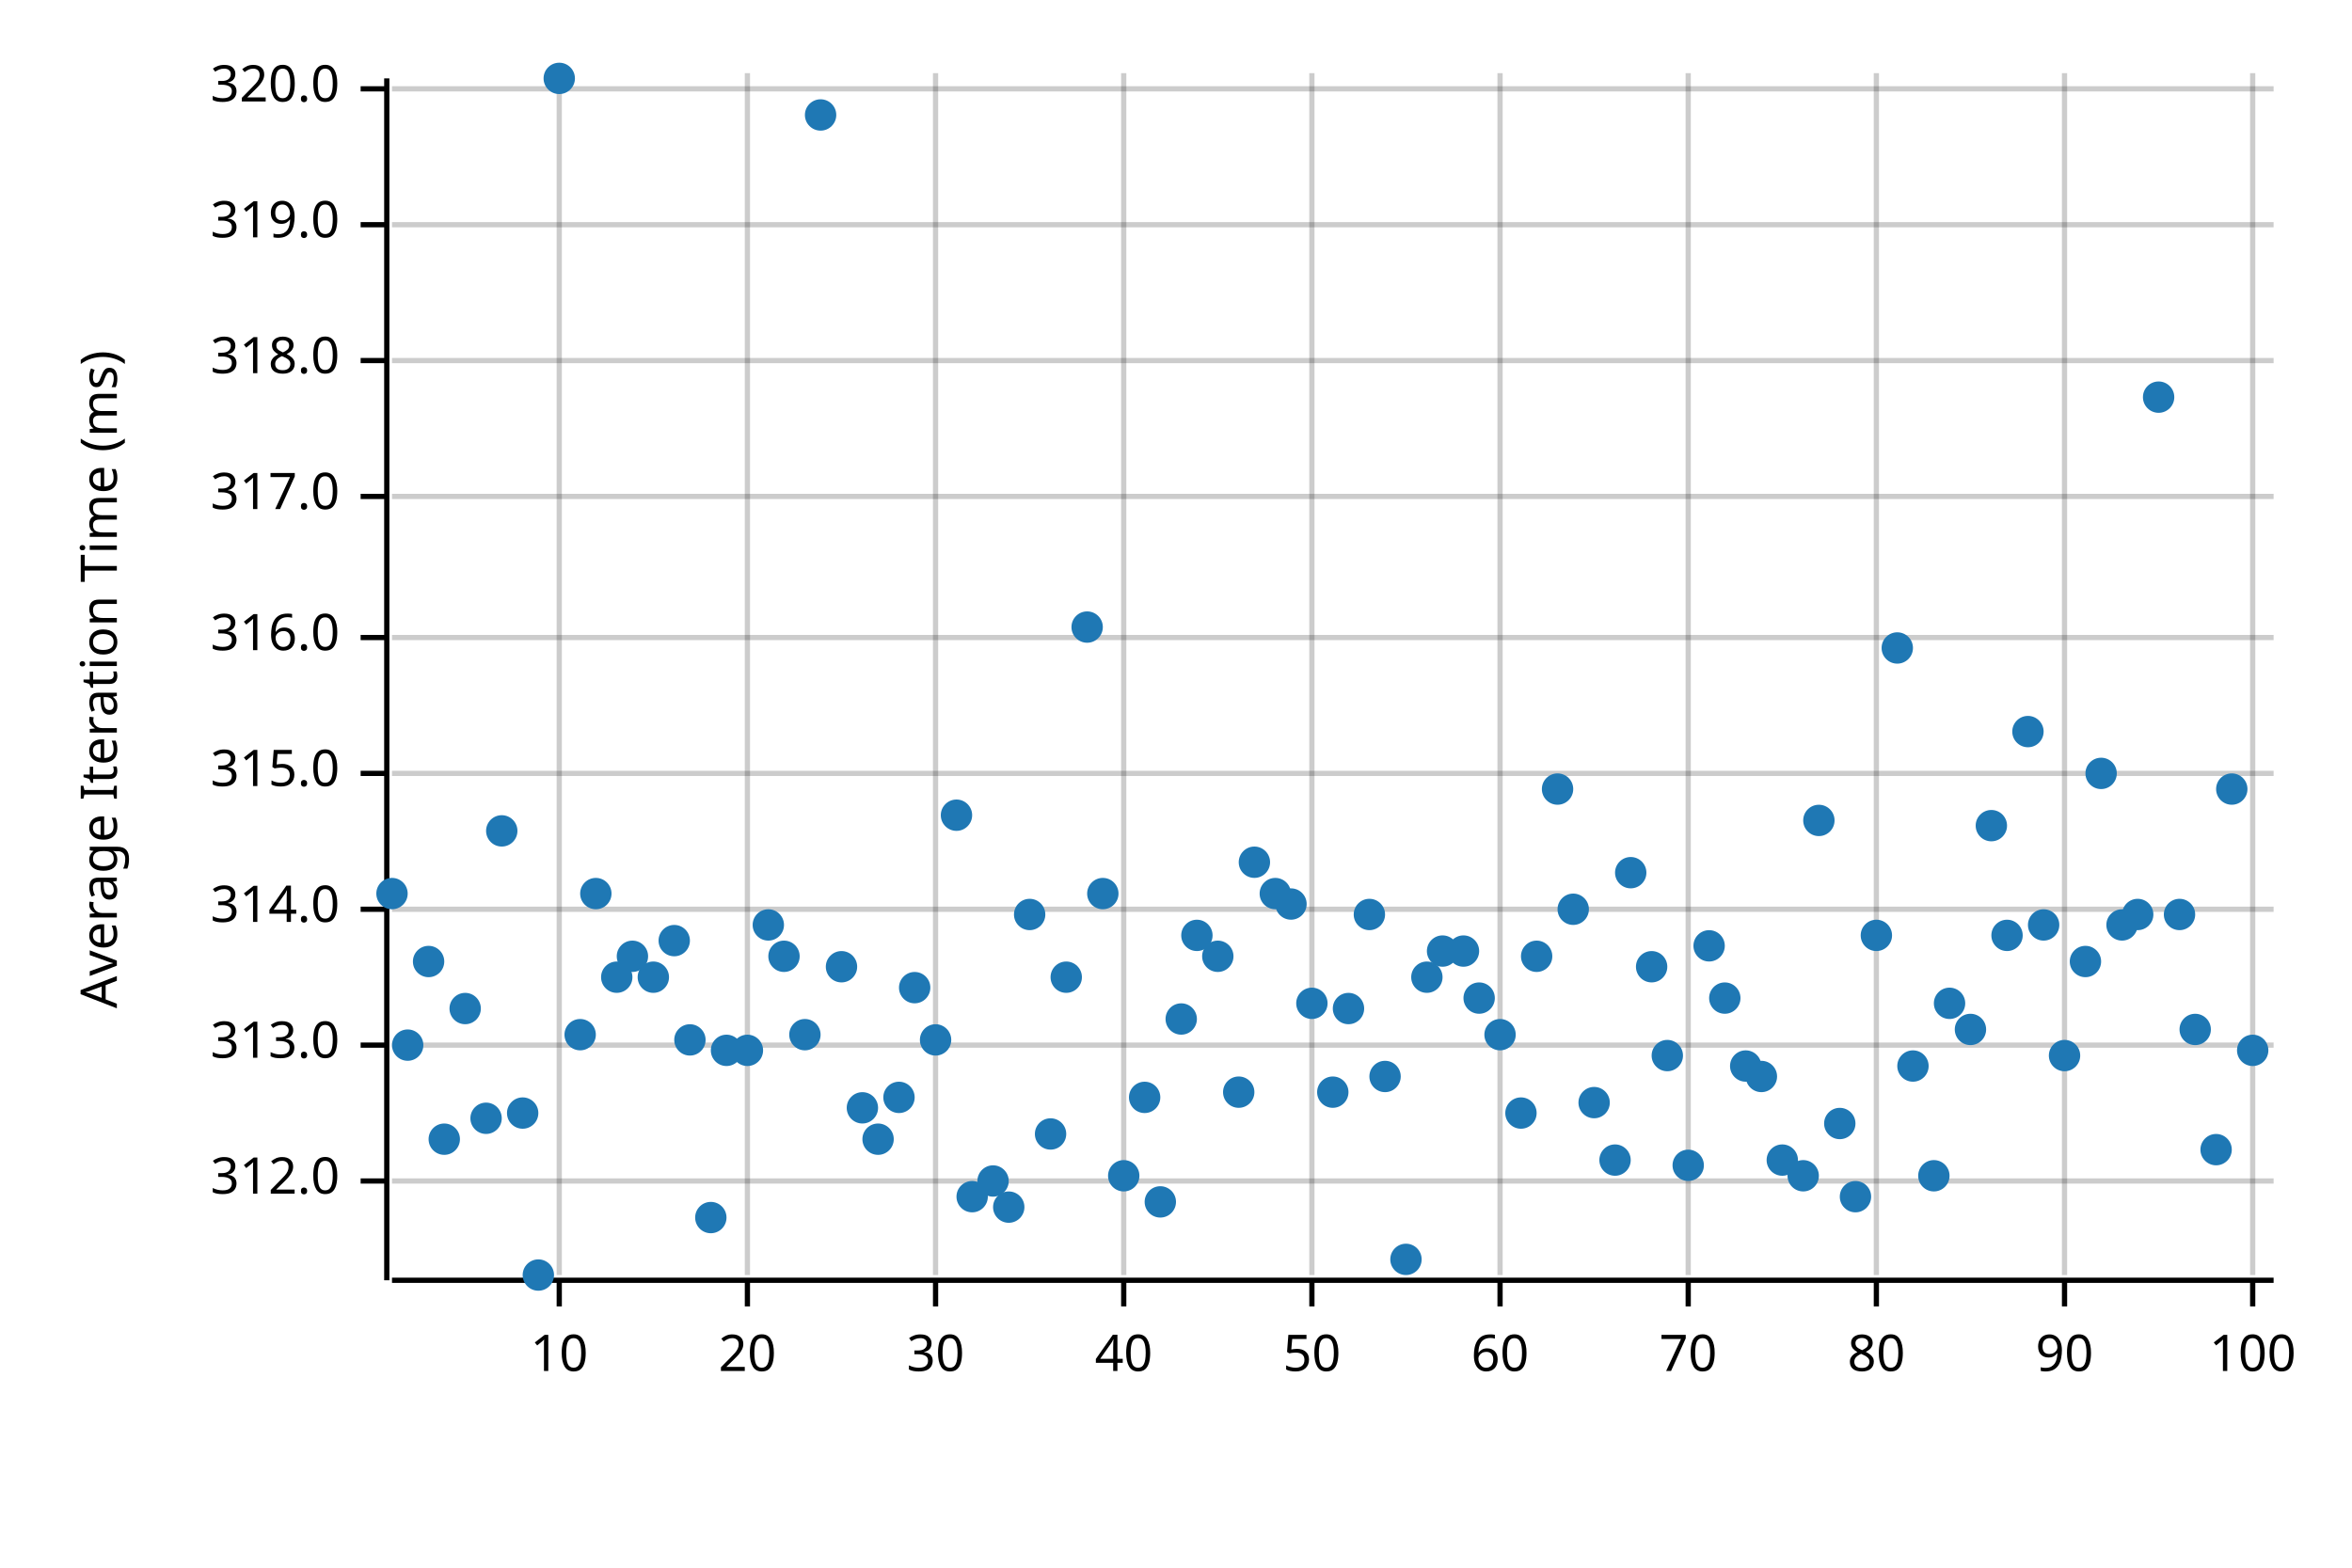
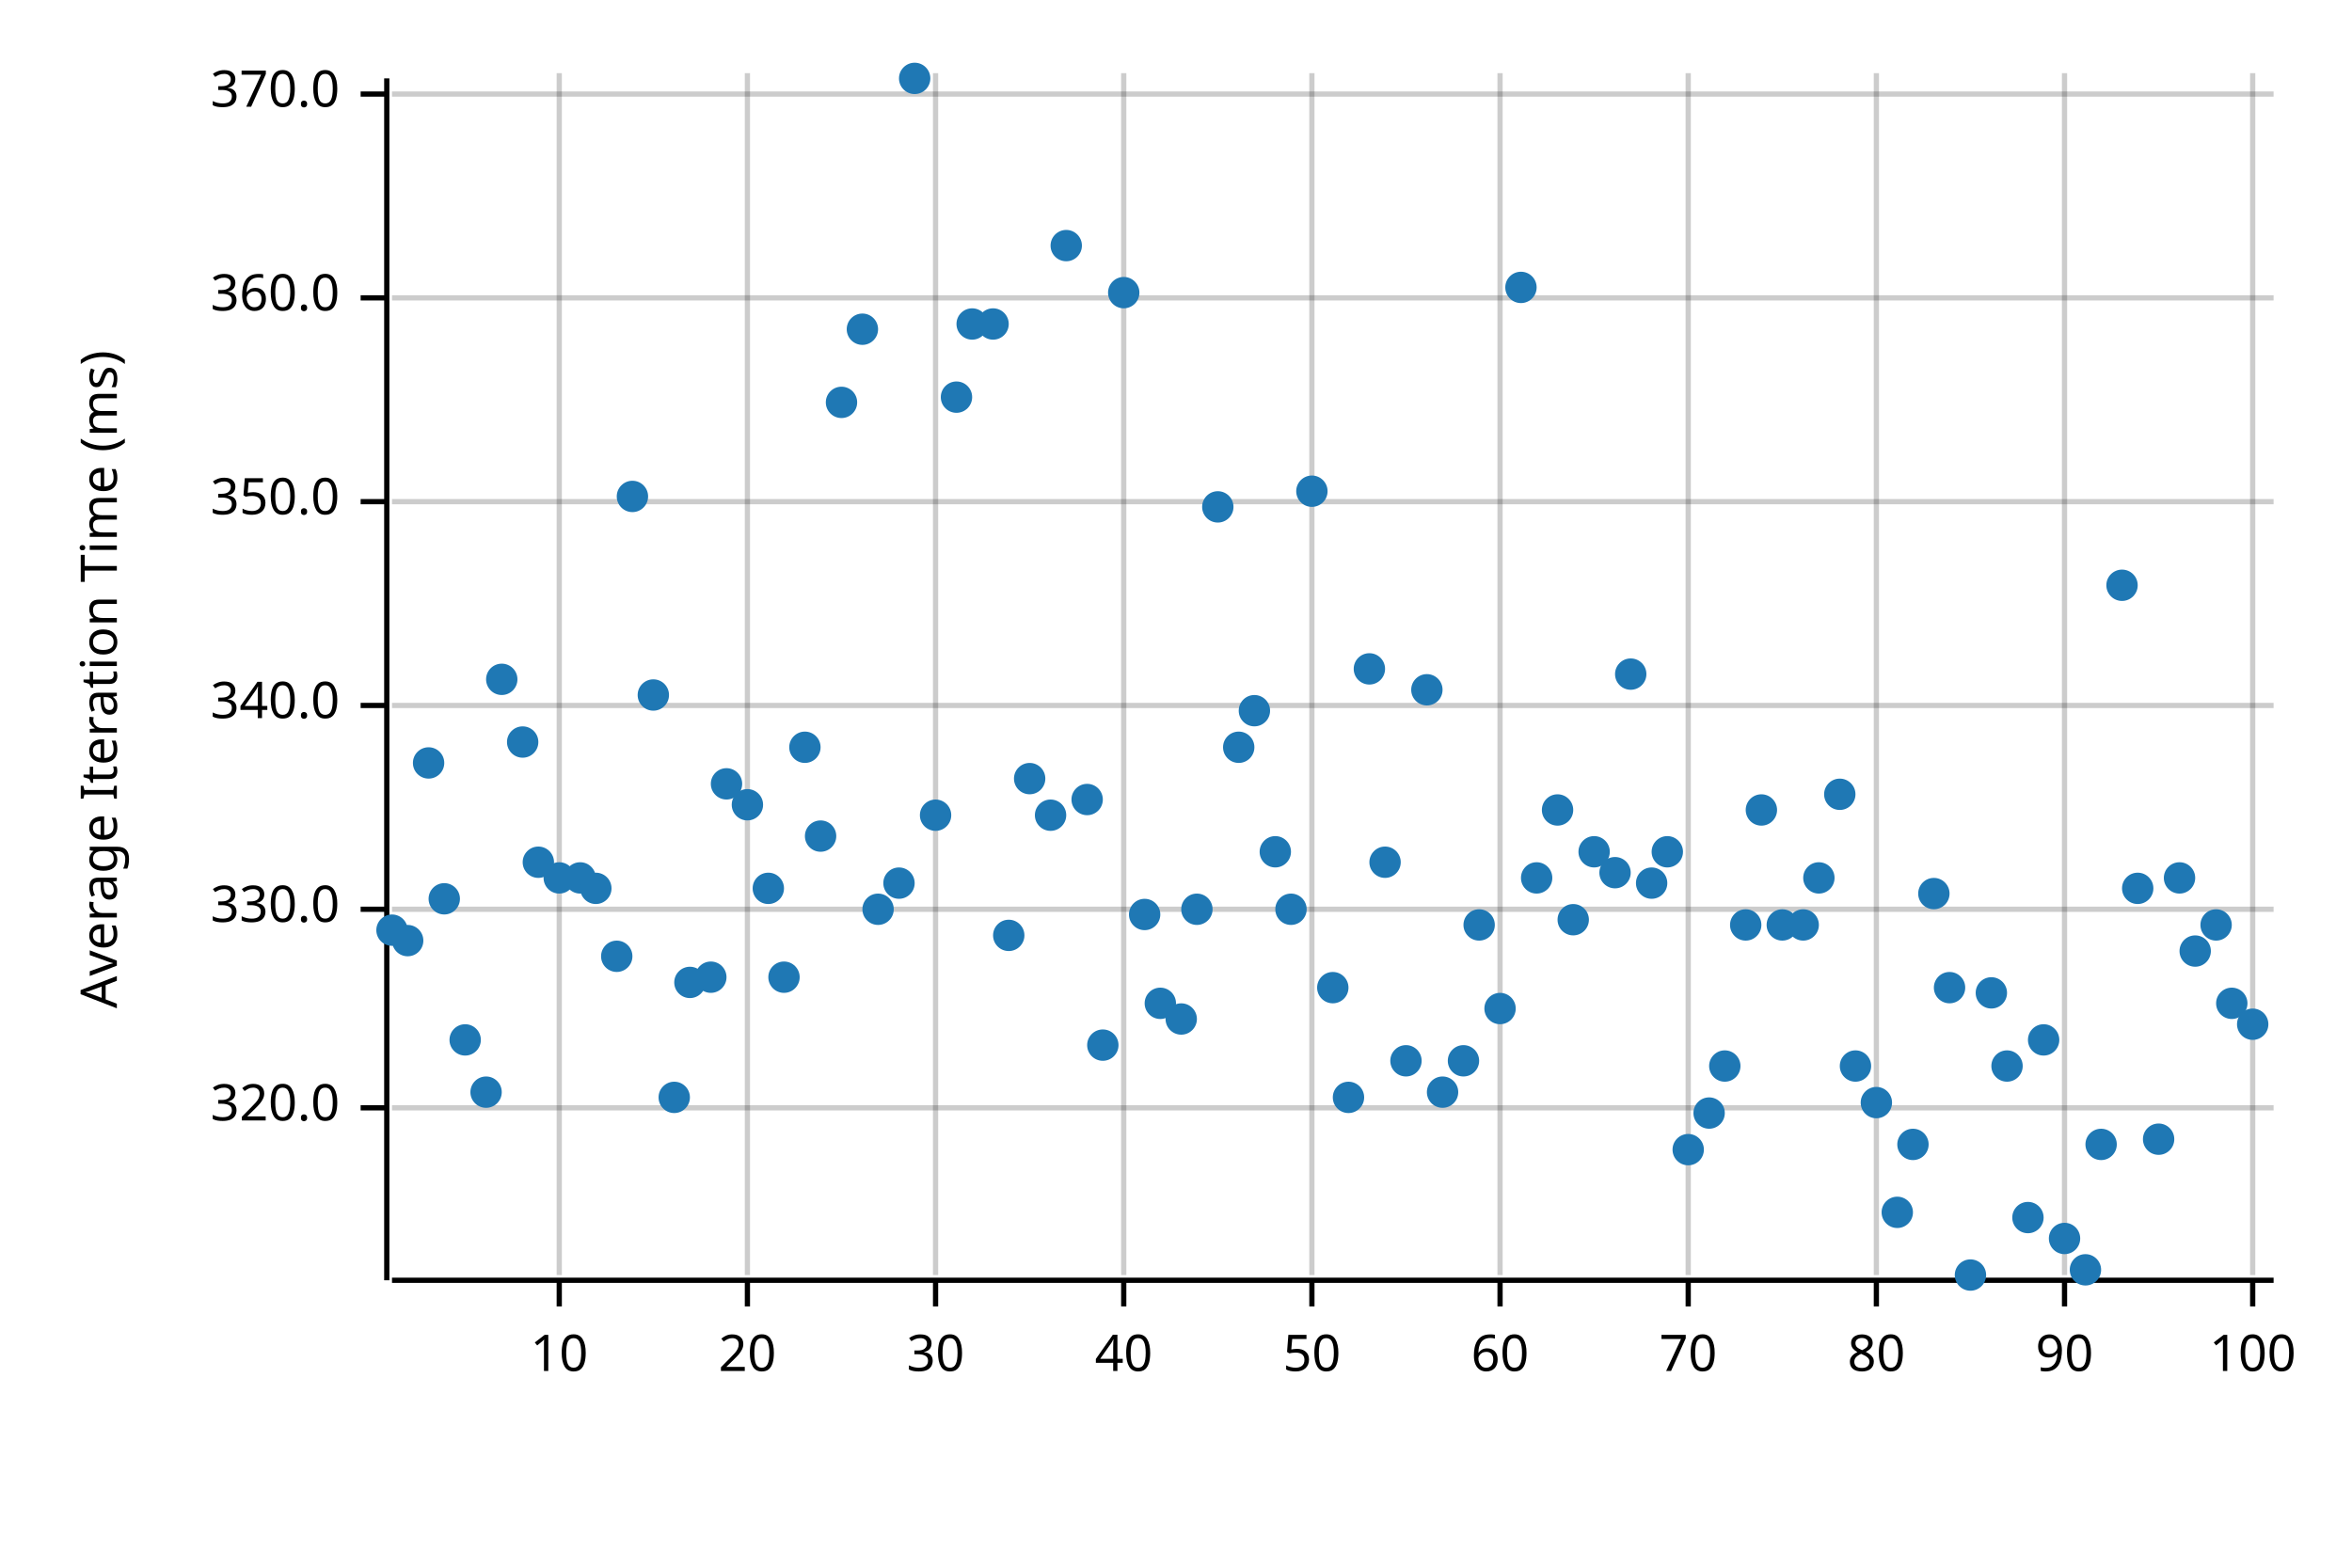
<svg xmlns="http://www.w3.org/2000/svg" width="450" height="300" viewBox="0 0 450 300">
  <text x="15" y="130" dy="0.76em" text-anchor="middle" font-family="sans-serif" font-size="9.677" opacity="1" fill="#000000" transform="rotate(270, 15, 130)">
Average Iteration Time (ms)
</text>
  <line opacity="0.2" stroke="#000000" stroke-width="1" x1="107" y1="244" x2="107" y2="14" />
  <line opacity="0.2" stroke="#000000" stroke-width="1" x1="143" y1="244" x2="143" y2="14" />
  <line opacity="0.2" stroke="#000000" stroke-width="1" x1="179" y1="244" x2="179" y2="14" />
  <line opacity="0.2" stroke="#000000" stroke-width="1" x1="215" y1="244" x2="215" y2="14" />
  <line opacity="0.2" stroke="#000000" stroke-width="1" x1="251" y1="244" x2="251" y2="14" />
  <line opacity="0.2" stroke="#000000" stroke-width="1" x1="287" y1="244" x2="287" y2="14" />
  <line opacity="0.2" stroke="#000000" stroke-width="1" x1="323" y1="244" x2="323" y2="14" />
  <line opacity="0.2" stroke="#000000" stroke-width="1" x1="359" y1="244" x2="359" y2="14" />
  <line opacity="0.2" stroke="#000000" stroke-width="1" x1="395" y1="244" x2="395" y2="14" />
  <line opacity="0.2" stroke="#000000" stroke-width="1" x1="431" y1="244" x2="431" y2="14" />
-   <line opacity="0.2" stroke="#000000" stroke-width="1" x1="75" y1="226" x2="435" y2="226" />
-   <line opacity="0.2" stroke="#000000" stroke-width="1" x1="75" y1="200" x2="435" y2="200" />
+   <line opacity="0.2" stroke="#000000" stroke-width="1" x1="75" y1="212" x2="435" y2="212" />
  <line opacity="0.2" stroke="#000000" stroke-width="1" x1="75" y1="174" x2="435" y2="174" />
-   <line opacity="0.2" stroke="#000000" stroke-width="1" x1="75" y1="148" x2="435" y2="148" />
-   <line opacity="0.2" stroke="#000000" stroke-width="1" x1="75" y1="122" x2="435" y2="122" />
-   <line opacity="0.2" stroke="#000000" stroke-width="1" x1="75" y1="95" x2="435" y2="95" />
-   <line opacity="0.2" stroke="#000000" stroke-width="1" x1="75" y1="69" x2="435" y2="69" />
-   <line opacity="0.2" stroke="#000000" stroke-width="1" x1="75" y1="43" x2="435" y2="43" />
-   <line opacity="0.2" stroke="#000000" stroke-width="1" x1="75" y1="17" x2="435" y2="17" />
+   <line opacity="0.2" stroke="#000000" stroke-width="1" x1="75" y1="135" x2="435" y2="135" />
+   <line opacity="0.2" stroke="#000000" stroke-width="1" x1="75" y1="96" x2="435" y2="96" />
+   <line opacity="0.2" stroke="#000000" stroke-width="1" x1="75" y1="57" x2="435" y2="57" />
+   <line opacity="0.2" stroke="#000000" stroke-width="1" x1="75" y1="18" x2="435" y2="18" />
  <polyline fill="none" opacity="1" stroke="#000000" stroke-width="1" points="74,15 74,245 " />
-   <text x="65" y="226" dy="0.5ex" text-anchor="end" font-family="sans-serif" font-size="9.677" opacity="1" fill="#000000">
- 312.0
+   <text x="65" y="212" dy="0.5ex" text-anchor="end" font-family="sans-serif" font-size="9.677" opacity="1" fill="#000000">
+ 320.0
</text>
-   <polyline fill="none" opacity="1" stroke="#000000" stroke-width="1" points="69,226 74,226 " />
-   <text x="65" y="200" dy="0.5ex" text-anchor="end" font-family="sans-serif" font-size="9.677" opacity="1" fill="#000000">
- 313.0
- </text>
-   <polyline fill="none" opacity="1" stroke="#000000" stroke-width="1" points="69,200 74,200 " />
+   <polyline fill="none" opacity="1" stroke="#000000" stroke-width="1" points="69,212 74,212 " />
  <text x="65" y="174" dy="0.5ex" text-anchor="end" font-family="sans-serif" font-size="9.677" opacity="1" fill="#000000">
- 314.0
+ 330.0
</text>
  <polyline fill="none" opacity="1" stroke="#000000" stroke-width="1" points="69,174 74,174 " />
-   <text x="65" y="148" dy="0.5ex" text-anchor="end" font-family="sans-serif" font-size="9.677" opacity="1" fill="#000000">
- 315.0
+   <text x="65" y="135" dy="0.5ex" text-anchor="end" font-family="sans-serif" font-size="9.677" opacity="1" fill="#000000">
+ 340.0
</text>
-   <polyline fill="none" opacity="1" stroke="#000000" stroke-width="1" points="69,148 74,148 " />
-   <text x="65" y="122" dy="0.5ex" text-anchor="end" font-family="sans-serif" font-size="9.677" opacity="1" fill="#000000">
- 316.0
+   <polyline fill="none" opacity="1" stroke="#000000" stroke-width="1" points="69,135 74,135 " />
+   <text x="65" y="96" dy="0.5ex" text-anchor="end" font-family="sans-serif" font-size="9.677" opacity="1" fill="#000000">
+ 350.0
</text>
-   <polyline fill="none" opacity="1" stroke="#000000" stroke-width="1" points="69,122 74,122 " />
-   <text x="65" y="95" dy="0.5ex" text-anchor="end" font-family="sans-serif" font-size="9.677" opacity="1" fill="#000000">
- 317.0
+   <polyline fill="none" opacity="1" stroke="#000000" stroke-width="1" points="69,96 74,96 " />
+   <text x="65" y="57" dy="0.5ex" text-anchor="end" font-family="sans-serif" font-size="9.677" opacity="1" fill="#000000">
+ 360.0
</text>
-   <polyline fill="none" opacity="1" stroke="#000000" stroke-width="1" points="69,95 74,95 " />
-   <text x="65" y="69" dy="0.5ex" text-anchor="end" font-family="sans-serif" font-size="9.677" opacity="1" fill="#000000">
- 318.0
+   <polyline fill="none" opacity="1" stroke="#000000" stroke-width="1" points="69,57 74,57 " />
+   <text x="65" y="18" dy="0.5ex" text-anchor="end" font-family="sans-serif" font-size="9.677" opacity="1" fill="#000000">
+ 370.0
</text>
-   <polyline fill="none" opacity="1" stroke="#000000" stroke-width="1" points="69,69 74,69 " />
-   <text x="65" y="43" dy="0.5ex" text-anchor="end" font-family="sans-serif" font-size="9.677" opacity="1" fill="#000000">
- 319.0
- </text>
-   <polyline fill="none" opacity="1" stroke="#000000" stroke-width="1" points="69,43 74,43 " />
-   <text x="65" y="17" dy="0.5ex" text-anchor="end" font-family="sans-serif" font-size="9.677" opacity="1" fill="#000000">
- 320.0
- </text>
-   <polyline fill="none" opacity="1" stroke="#000000" stroke-width="1" points="69,17 74,17 " />
+   <polyline fill="none" opacity="1" stroke="#000000" stroke-width="1" points="69,18 74,18 " />
  <polyline fill="none" opacity="1" stroke="#000000" stroke-width="1" points="75,245 435,245 " />
  <text x="107" y="255" dy="0.76em" text-anchor="middle" font-family="sans-serif" font-size="9.677" opacity="1" fill="#000000">
10
</text>
  <polyline fill="none" opacity="1" stroke="#000000" stroke-width="1" points="107,245 107,250 " />
  <text x="143" y="255" dy="0.76em" text-anchor="middle" font-family="sans-serif" font-size="9.677" opacity="1" fill="#000000">
20
</text>
  <polyline fill="none" opacity="1" stroke="#000000" stroke-width="1" points="143,245 143,250 " />
  <text x="179" y="255" dy="0.76em" text-anchor="middle" font-family="sans-serif" font-size="9.677" opacity="1" fill="#000000">
30
</text>
  <polyline fill="none" opacity="1" stroke="#000000" stroke-width="1" points="179,245 179,250 " />
  <text x="215" y="255" dy="0.76em" text-anchor="middle" font-family="sans-serif" font-size="9.677" opacity="1" fill="#000000">
40
</text>
  <polyline fill="none" opacity="1" stroke="#000000" stroke-width="1" points="215,245 215,250 " />
  <text x="251" y="255" dy="0.76em" text-anchor="middle" font-family="sans-serif" font-size="9.677" opacity="1" fill="#000000">
50
</text>
  <polyline fill="none" opacity="1" stroke="#000000" stroke-width="1" points="251,245 251,250 " />
  <text x="287" y="255" dy="0.76em" text-anchor="middle" font-family="sans-serif" font-size="9.677" opacity="1" fill="#000000">
60
</text>
  <polyline fill="none" opacity="1" stroke="#000000" stroke-width="1" points="287,245 287,250 " />
  <text x="323" y="255" dy="0.76em" text-anchor="middle" font-family="sans-serif" font-size="9.677" opacity="1" fill="#000000">
70
</text>
  <polyline fill="none" opacity="1" stroke="#000000" stroke-width="1" points="323,245 323,250 " />
  <text x="359" y="255" dy="0.76em" text-anchor="middle" font-family="sans-serif" font-size="9.677" opacity="1" fill="#000000">
80
</text>
  <polyline fill="none" opacity="1" stroke="#000000" stroke-width="1" points="359,245 359,250 " />
  <text x="395" y="255" dy="0.76em" text-anchor="middle" font-family="sans-serif" font-size="9.677" opacity="1" fill="#000000">
90
</text>
  <polyline fill="none" opacity="1" stroke="#000000" stroke-width="1" points="395,245 395,250 " />
  <text x="431" y="255" dy="0.76em" text-anchor="middle" font-family="sans-serif" font-size="9.677" opacity="1" fill="#000000">
100
</text>
  <polyline fill="none" opacity="1" stroke="#000000" stroke-width="1" points="431,245 431,250 " />
-   <circle cx="75" cy="171" r="3" opacity="1" fill="#1F78B4" stroke="none" stroke-width="1" />
-   <circle cx="78" cy="200" r="3" opacity="1" fill="#1F78B4" stroke="none" stroke-width="1" />
-   <circle cx="82" cy="184" r="3" opacity="1" fill="#1F78B4" stroke="none" stroke-width="1" />
-   <circle cx="85" cy="218" r="3" opacity="1" fill="#1F78B4" stroke="none" stroke-width="1" />
-   <circle cx="89" cy="193" r="3" opacity="1" fill="#1F78B4" stroke="none" stroke-width="1" />
-   <circle cx="93" cy="214" r="3" opacity="1" fill="#1F78B4" stroke="none" stroke-width="1" />
-   <circle cx="96" cy="159" r="3" opacity="1" fill="#1F78B4" stroke="none" stroke-width="1" />
-   <circle cx="100" cy="213" r="3" opacity="1" fill="#1F78B4" stroke="none" stroke-width="1" />
-   <circle cx="103" cy="244" r="3" opacity="1" fill="#1F78B4" stroke="none" stroke-width="1" />
-   <circle cx="107" cy="15" r="3" opacity="1" fill="#1F78B4" stroke="none" stroke-width="1" />
-   <circle cx="111" cy="198" r="3" opacity="1" fill="#1F78B4" stroke="none" stroke-width="1" />
-   <circle cx="114" cy="171" r="3" opacity="1" fill="#1F78B4" stroke="none" stroke-width="1" />
-   <circle cx="118" cy="187" r="3" opacity="1" fill="#1F78B4" stroke="none" stroke-width="1" />
-   <circle cx="121" cy="183" r="3" opacity="1" fill="#1F78B4" stroke="none" stroke-width="1" />
-   <circle cx="125" cy="187" r="3" opacity="1" fill="#1F78B4" stroke="none" stroke-width="1" />
-   <circle cx="129" cy="180" r="3" opacity="1" fill="#1F78B4" stroke="none" stroke-width="1" />
-   <circle cx="132" cy="199" r="3" opacity="1" fill="#1F78B4" stroke="none" stroke-width="1" />
-   <circle cx="136" cy="233" r="3" opacity="1" fill="#1F78B4" stroke="none" stroke-width="1" />
-   <circle cx="139" cy="201" r="3" opacity="1" fill="#1F78B4" stroke="none" stroke-width="1" />
-   <circle cx="143" cy="201" r="3" opacity="1" fill="#1F78B4" stroke="none" stroke-width="1" />
-   <circle cx="147" cy="177" r="3" opacity="1" fill="#1F78B4" stroke="none" stroke-width="1" />
-   <circle cx="150" cy="183" r="3" opacity="1" fill="#1F78B4" stroke="none" stroke-width="1" />
-   <circle cx="154" cy="198" r="3" opacity="1" fill="#1F78B4" stroke="none" stroke-width="1" />
-   <circle cx="157" cy="22" r="3" opacity="1" fill="#1F78B4" stroke="none" stroke-width="1" />
-   <circle cx="161" cy="185" r="3" opacity="1" fill="#1F78B4" stroke="none" stroke-width="1" />
-   <circle cx="165" cy="212" r="3" opacity="1" fill="#1F78B4" stroke="none" stroke-width="1" />
-   <circle cx="168" cy="218" r="3" opacity="1" fill="#1F78B4" stroke="none" stroke-width="1" />
-   <circle cx="172" cy="210" r="3" opacity="1" fill="#1F78B4" stroke="none" stroke-width="1" />
-   <circle cx="175" cy="189" r="3" opacity="1" fill="#1F78B4" stroke="none" stroke-width="1" />
-   <circle cx="179" cy="199" r="3" opacity="1" fill="#1F78B4" stroke="none" stroke-width="1" />
-   <circle cx="183" cy="156" r="3" opacity="1" fill="#1F78B4" stroke="none" stroke-width="1" />
-   <circle cx="186" cy="229" r="3" opacity="1" fill="#1F78B4" stroke="none" stroke-width="1" />
-   <circle cx="190" cy="226" r="3" opacity="1" fill="#1F78B4" stroke="none" stroke-width="1" />
-   <circle cx="193" cy="231" r="3" opacity="1" fill="#1F78B4" stroke="none" stroke-width="1" />
-   <circle cx="197" cy="175" r="3" opacity="1" fill="#1F78B4" stroke="none" stroke-width="1" />
-   <circle cx="201" cy="217" r="3" opacity="1" fill="#1F78B4" stroke="none" stroke-width="1" />
-   <circle cx="204" cy="187" r="3" opacity="1" fill="#1F78B4" stroke="none" stroke-width="1" />
-   <circle cx="208" cy="120" r="3" opacity="1" fill="#1F78B4" stroke="none" stroke-width="1" />
-   <circle cx="211" cy="171" r="3" opacity="1" fill="#1F78B4" stroke="none" stroke-width="1" />
-   <circle cx="215" cy="225" r="3" opacity="1" fill="#1F78B4" stroke="none" stroke-width="1" />
-   <circle cx="219" cy="210" r="3" opacity="1" fill="#1F78B4" stroke="none" stroke-width="1" />
-   <circle cx="222" cy="230" r="3" opacity="1" fill="#1F78B4" stroke="none" stroke-width="1" />
+   <circle cx="75" cy="178" r="3" opacity="1" fill="#1F78B4" stroke="none" stroke-width="1" />
+   <circle cx="78" cy="180" r="3" opacity="1" fill="#1F78B4" stroke="none" stroke-width="1" />
+   <circle cx="82" cy="146" r="3" opacity="1" fill="#1F78B4" stroke="none" stroke-width="1" />
+   <circle cx="85" cy="172" r="3" opacity="1" fill="#1F78B4" stroke="none" stroke-width="1" />
+   <circle cx="89" cy="199" r="3" opacity="1" fill="#1F78B4" stroke="none" stroke-width="1" />
+   <circle cx="93" cy="209" r="3" opacity="1" fill="#1F78B4" stroke="none" stroke-width="1" />
+   <circle cx="96" cy="130" r="3" opacity="1" fill="#1F78B4" stroke="none" stroke-width="1" />
+   <circle cx="100" cy="142" r="3" opacity="1" fill="#1F78B4" stroke="none" stroke-width="1" />
+   <circle cx="103" cy="165" r="3" opacity="1" fill="#1F78B4" stroke="none" stroke-width="1" />
+   <circle cx="107" cy="168" r="3" opacity="1" fill="#1F78B4" stroke="none" stroke-width="1" />
+   <circle cx="111" cy="168" r="3" opacity="1" fill="#1F78B4" stroke="none" stroke-width="1" />
+   <circle cx="114" cy="170" r="3" opacity="1" fill="#1F78B4" stroke="none" stroke-width="1" />
+   <circle cx="118" cy="183" r="3" opacity="1" fill="#1F78B4" stroke="none" stroke-width="1" />
+   <circle cx="121" cy="95" r="3" opacity="1" fill="#1F78B4" stroke="none" stroke-width="1" />
+   <circle cx="125" cy="133" r="3" opacity="1" fill="#1F78B4" stroke="none" stroke-width="1" />
+   <circle cx="129" cy="210" r="3" opacity="1" fill="#1F78B4" stroke="none" stroke-width="1" />
+   <circle cx="132" cy="188" r="3" opacity="1" fill="#1F78B4" stroke="none" stroke-width="1" />
+   <circle cx="136" cy="187" r="3" opacity="1" fill="#1F78B4" stroke="none" stroke-width="1" />
+   <circle cx="139" cy="150" r="3" opacity="1" fill="#1F78B4" stroke="none" stroke-width="1" />
+   <circle cx="143" cy="154" r="3" opacity="1" fill="#1F78B4" stroke="none" stroke-width="1" />
+   <circle cx="147" cy="170" r="3" opacity="1" fill="#1F78B4" stroke="none" stroke-width="1" />
+   <circle cx="150" cy="187" r="3" opacity="1" fill="#1F78B4" stroke="none" stroke-width="1" />
+   <circle cx="154" cy="143" r="3" opacity="1" fill="#1F78B4" stroke="none" stroke-width="1" />
+   <circle cx="157" cy="160" r="3" opacity="1" fill="#1F78B4" stroke="none" stroke-width="1" />
+   <circle cx="161" cy="77" r="3" opacity="1" fill="#1F78B4" stroke="none" stroke-width="1" />
+   <circle cx="165" cy="63" r="3" opacity="1" fill="#1F78B4" stroke="none" stroke-width="1" />
+   <circle cx="168" cy="174" r="3" opacity="1" fill="#1F78B4" stroke="none" stroke-width="1" />
+   <circle cx="172" cy="169" r="3" opacity="1" fill="#1F78B4" stroke="none" stroke-width="1" />
+   <circle cx="175" cy="15" r="3" opacity="1" fill="#1F78B4" stroke="none" stroke-width="1" />
+   <circle cx="179" cy="156" r="3" opacity="1" fill="#1F78B4" stroke="none" stroke-width="1" />
+   <circle cx="183" cy="76" r="3" opacity="1" fill="#1F78B4" stroke="none" stroke-width="1" />
+   <circle cx="186" cy="62" r="3" opacity="1" fill="#1F78B4" stroke="none" stroke-width="1" />
+   <circle cx="190" cy="62" r="3" opacity="1" fill="#1F78B4" stroke="none" stroke-width="1" />
+   <circle cx="193" cy="179" r="3" opacity="1" fill="#1F78B4" stroke="none" stroke-width="1" />
+   <circle cx="197" cy="149" r="3" opacity="1" fill="#1F78B4" stroke="none" stroke-width="1" />
+   <circle cx="201" cy="156" r="3" opacity="1" fill="#1F78B4" stroke="none" stroke-width="1" />
+   <circle cx="204" cy="47" r="3" opacity="1" fill="#1F78B4" stroke="none" stroke-width="1" />
+   <circle cx="208" cy="153" r="3" opacity="1" fill="#1F78B4" stroke="none" stroke-width="1" />
+   <circle cx="211" cy="200" r="3" opacity="1" fill="#1F78B4" stroke="none" stroke-width="1" />
+   <circle cx="215" cy="56" r="3" opacity="1" fill="#1F78B4" stroke="none" stroke-width="1" />
+   <circle cx="219" cy="175" r="3" opacity="1" fill="#1F78B4" stroke="none" stroke-width="1" />
+   <circle cx="222" cy="192" r="3" opacity="1" fill="#1F78B4" stroke="none" stroke-width="1" />
  <circle cx="226" cy="195" r="3" opacity="1" fill="#1F78B4" stroke="none" stroke-width="1" />
-   <circle cx="229" cy="179" r="3" opacity="1" fill="#1F78B4" stroke="none" stroke-width="1" />
-   <circle cx="233" cy="183" r="3" opacity="1" fill="#1F78B4" stroke="none" stroke-width="1" />
-   <circle cx="237" cy="209" r="3" opacity="1" fill="#1F78B4" stroke="none" stroke-width="1" />
-   <circle cx="240" cy="165" r="3" opacity="1" fill="#1F78B4" stroke="none" stroke-width="1" />
-   <circle cx="244" cy="171" r="3" opacity="1" fill="#1F78B4" stroke="none" stroke-width="1" />
-   <circle cx="247" cy="173" r="3" opacity="1" fill="#1F78B4" stroke="none" stroke-width="1" />
-   <circle cx="251" cy="192" r="3" opacity="1" fill="#1F78B4" stroke="none" stroke-width="1" />
-   <circle cx="255" cy="209" r="3" opacity="1" fill="#1F78B4" stroke="none" stroke-width="1" />
-   <circle cx="258" cy="193" r="3" opacity="1" fill="#1F78B4" stroke="none" stroke-width="1" />
-   <circle cx="262" cy="175" r="3" opacity="1" fill="#1F78B4" stroke="none" stroke-width="1" />
-   <circle cx="265" cy="206" r="3" opacity="1" fill="#1F78B4" stroke="none" stroke-width="1" />
-   <circle cx="269" cy="241" r="3" opacity="1" fill="#1F78B4" stroke="none" stroke-width="1" />
-   <circle cx="273" cy="187" r="3" opacity="1" fill="#1F78B4" stroke="none" stroke-width="1" />
-   <circle cx="276" cy="182" r="3" opacity="1" fill="#1F78B4" stroke="none" stroke-width="1" />
-   <circle cx="280" cy="182" r="3" opacity="1" fill="#1F78B4" stroke="none" stroke-width="1" />
-   <circle cx="283" cy="191" r="3" opacity="1" fill="#1F78B4" stroke="none" stroke-width="1" />
-   <circle cx="287" cy="198" r="3" opacity="1" fill="#1F78B4" stroke="none" stroke-width="1" />
-   <circle cx="291" cy="213" r="3" opacity="1" fill="#1F78B4" stroke="none" stroke-width="1" />
-   <circle cx="294" cy="183" r="3" opacity="1" fill="#1F78B4" stroke="none" stroke-width="1" />
-   <circle cx="298" cy="151" r="3" opacity="1" fill="#1F78B4" stroke="none" stroke-width="1" />
-   <circle cx="301" cy="174" r="3" opacity="1" fill="#1F78B4" stroke="none" stroke-width="1" />
-   <circle cx="305" cy="211" r="3" opacity="1" fill="#1F78B4" stroke="none" stroke-width="1" />
-   <circle cx="309" cy="222" r="3" opacity="1" fill="#1F78B4" stroke="none" stroke-width="1" />
-   <circle cx="312" cy="167" r="3" opacity="1" fill="#1F78B4" stroke="none" stroke-width="1" />
-   <circle cx="316" cy="185" r="3" opacity="1" fill="#1F78B4" stroke="none" stroke-width="1" />
-   <circle cx="319" cy="202" r="3" opacity="1" fill="#1F78B4" stroke="none" stroke-width="1" />
-   <circle cx="323" cy="223" r="3" opacity="1" fill="#1F78B4" stroke="none" stroke-width="1" />
-   <circle cx="327" cy="181" r="3" opacity="1" fill="#1F78B4" stroke="none" stroke-width="1" />
-   <circle cx="330" cy="191" r="3" opacity="1" fill="#1F78B4" stroke="none" stroke-width="1" />
-   <circle cx="334" cy="204" r="3" opacity="1" fill="#1F78B4" stroke="none" stroke-width="1" />
-   <circle cx="337" cy="206" r="3" opacity="1" fill="#1F78B4" stroke="none" stroke-width="1" />
-   <circle cx="341" cy="222" r="3" opacity="1" fill="#1F78B4" stroke="none" stroke-width="1" />
-   <circle cx="345" cy="225" r="3" opacity="1" fill="#1F78B4" stroke="none" stroke-width="1" />
-   <circle cx="348" cy="157" r="3" opacity="1" fill="#1F78B4" stroke="none" stroke-width="1" />
-   <circle cx="352" cy="215" r="3" opacity="1" fill="#1F78B4" stroke="none" stroke-width="1" />
-   <circle cx="355" cy="229" r="3" opacity="1" fill="#1F78B4" stroke="none" stroke-width="1" />
-   <circle cx="359" cy="179" r="3" opacity="1" fill="#1F78B4" stroke="none" stroke-width="1" />
-   <circle cx="363" cy="124" r="3" opacity="1" fill="#1F78B4" stroke="none" stroke-width="1" />
-   <circle cx="366" cy="204" r="3" opacity="1" fill="#1F78B4" stroke="none" stroke-width="1" />
-   <circle cx="370" cy="225" r="3" opacity="1" fill="#1F78B4" stroke="none" stroke-width="1" />
-   <circle cx="373" cy="192" r="3" opacity="1" fill="#1F78B4" stroke="none" stroke-width="1" />
-   <circle cx="377" cy="197" r="3" opacity="1" fill="#1F78B4" stroke="none" stroke-width="1" />
-   <circle cx="381" cy="158" r="3" opacity="1" fill="#1F78B4" stroke="none" stroke-width="1" />
-   <circle cx="384" cy="179" r="3" opacity="1" fill="#1F78B4" stroke="none" stroke-width="1" />
-   <circle cx="388" cy="140" r="3" opacity="1" fill="#1F78B4" stroke="none" stroke-width="1" />
-   <circle cx="391" cy="177" r="3" opacity="1" fill="#1F78B4" stroke="none" stroke-width="1" />
-   <circle cx="395" cy="202" r="3" opacity="1" fill="#1F78B4" stroke="none" stroke-width="1" />
-   <circle cx="399" cy="184" r="3" opacity="1" fill="#1F78B4" stroke="none" stroke-width="1" />
-   <circle cx="402" cy="148" r="3" opacity="1" fill="#1F78B4" stroke="none" stroke-width="1" />
-   <circle cx="406" cy="177" r="3" opacity="1" fill="#1F78B4" stroke="none" stroke-width="1" />
-   <circle cx="409" cy="175" r="3" opacity="1" fill="#1F78B4" stroke="none" stroke-width="1" />
-   <circle cx="413" cy="76" r="3" opacity="1" fill="#1F78B4" stroke="none" stroke-width="1" />
-   <circle cx="417" cy="175" r="3" opacity="1" fill="#1F78B4" stroke="none" stroke-width="1" />
-   <circle cx="420" cy="197" r="3" opacity="1" fill="#1F78B4" stroke="none" stroke-width="1" />
-   <circle cx="424" cy="220" r="3" opacity="1" fill="#1F78B4" stroke="none" stroke-width="1" />
-   <circle cx="427" cy="151" r="3" opacity="1" fill="#1F78B4" stroke="none" stroke-width="1" />
-   <circle cx="431" cy="201" r="3" opacity="1" fill="#1F78B4" stroke="none" stroke-width="1" />
+   <circle cx="229" cy="174" r="3" opacity="1" fill="#1F78B4" stroke="none" stroke-width="1" />
+   <circle cx="233" cy="97" r="3" opacity="1" fill="#1F78B4" stroke="none" stroke-width="1" />
+   <circle cx="237" cy="143" r="3" opacity="1" fill="#1F78B4" stroke="none" stroke-width="1" />
+   <circle cx="240" cy="136" r="3" opacity="1" fill="#1F78B4" stroke="none" stroke-width="1" />
+   <circle cx="244" cy="163" r="3" opacity="1" fill="#1F78B4" stroke="none" stroke-width="1" />
+   <circle cx="247" cy="174" r="3" opacity="1" fill="#1F78B4" stroke="none" stroke-width="1" />
+   <circle cx="251" cy="94" r="3" opacity="1" fill="#1F78B4" stroke="none" stroke-width="1" />
+   <circle cx="255" cy="189" r="3" opacity="1" fill="#1F78B4" stroke="none" stroke-width="1" />
+   <circle cx="258" cy="210" r="3" opacity="1" fill="#1F78B4" stroke="none" stroke-width="1" />
+   <circle cx="262" cy="128" r="3" opacity="1" fill="#1F78B4" stroke="none" stroke-width="1" />
+   <circle cx="265" cy="165" r="3" opacity="1" fill="#1F78B4" stroke="none" stroke-width="1" />
+   <circle cx="269" cy="203" r="3" opacity="1" fill="#1F78B4" stroke="none" stroke-width="1" />
+   <circle cx="273" cy="132" r="3" opacity="1" fill="#1F78B4" stroke="none" stroke-width="1" />
+   <circle cx="276" cy="209" r="3" opacity="1" fill="#1F78B4" stroke="none" stroke-width="1" />
+   <circle cx="280" cy="203" r="3" opacity="1" fill="#1F78B4" stroke="none" stroke-width="1" />
+   <circle cx="283" cy="177" r="3" opacity="1" fill="#1F78B4" stroke="none" stroke-width="1" />
+   <circle cx="287" cy="193" r="3" opacity="1" fill="#1F78B4" stroke="none" stroke-width="1" />
+   <circle cx="291" cy="55" r="3" opacity="1" fill="#1F78B4" stroke="none" stroke-width="1" />
+   <circle cx="294" cy="168" r="3" opacity="1" fill="#1F78B4" stroke="none" stroke-width="1" />
+   <circle cx="298" cy="155" r="3" opacity="1" fill="#1F78B4" stroke="none" stroke-width="1" />
+   <circle cx="301" cy="176" r="3" opacity="1" fill="#1F78B4" stroke="none" stroke-width="1" />
+   <circle cx="305" cy="163" r="3" opacity="1" fill="#1F78B4" stroke="none" stroke-width="1" />
+   <circle cx="309" cy="167" r="3" opacity="1" fill="#1F78B4" stroke="none" stroke-width="1" />
+   <circle cx="312" cy="129" r="3" opacity="1" fill="#1F78B4" stroke="none" stroke-width="1" />
+   <circle cx="316" cy="169" r="3" opacity="1" fill="#1F78B4" stroke="none" stroke-width="1" />
+   <circle cx="319" cy="163" r="3" opacity="1" fill="#1F78B4" stroke="none" stroke-width="1" />
+   <circle cx="323" cy="220" r="3" opacity="1" fill="#1F78B4" stroke="none" stroke-width="1" />
+   <circle cx="327" cy="213" r="3" opacity="1" fill="#1F78B4" stroke="none" stroke-width="1" />
+   <circle cx="330" cy="204" r="3" opacity="1" fill="#1F78B4" stroke="none" stroke-width="1" />
+   <circle cx="334" cy="177" r="3" opacity="1" fill="#1F78B4" stroke="none" stroke-width="1" />
+   <circle cx="337" cy="155" r="3" opacity="1" fill="#1F78B4" stroke="none" stroke-width="1" />
+   <circle cx="341" cy="177" r="3" opacity="1" fill="#1F78B4" stroke="none" stroke-width="1" />
+   <circle cx="345" cy="177" r="3" opacity="1" fill="#1F78B4" stroke="none" stroke-width="1" />
+   <circle cx="348" cy="168" r="3" opacity="1" fill="#1F78B4" stroke="none" stroke-width="1" />
+   <circle cx="352" cy="152" r="3" opacity="1" fill="#1F78B4" stroke="none" stroke-width="1" />
+   <circle cx="355" cy="204" r="3" opacity="1" fill="#1F78B4" stroke="none" stroke-width="1" />
+   <circle cx="359" cy="211" r="3" opacity="1" fill="#1F78B4" stroke="none" stroke-width="1" />
+   <circle cx="363" cy="232" r="3" opacity="1" fill="#1F78B4" stroke="none" stroke-width="1" />
+   <circle cx="366" cy="219" r="3" opacity="1" fill="#1F78B4" stroke="none" stroke-width="1" />
+   <circle cx="370" cy="171" r="3" opacity="1" fill="#1F78B4" stroke="none" stroke-width="1" />
+   <circle cx="373" cy="189" r="3" opacity="1" fill="#1F78B4" stroke="none" stroke-width="1" />
+   <circle cx="377" cy="244" r="3" opacity="1" fill="#1F78B4" stroke="none" stroke-width="1" />
+   <circle cx="381" cy="190" r="3" opacity="1" fill="#1F78B4" stroke="none" stroke-width="1" />
+   <circle cx="384" cy="204" r="3" opacity="1" fill="#1F78B4" stroke="none" stroke-width="1" />
+   <circle cx="388" cy="233" r="3" opacity="1" fill="#1F78B4" stroke="none" stroke-width="1" />
+   <circle cx="391" cy="199" r="3" opacity="1" fill="#1F78B4" stroke="none" stroke-width="1" />
+   <circle cx="395" cy="237" r="3" opacity="1" fill="#1F78B4" stroke="none" stroke-width="1" />
+   <circle cx="399" cy="243" r="3" opacity="1" fill="#1F78B4" stroke="none" stroke-width="1" />
+   <circle cx="402" cy="219" r="3" opacity="1" fill="#1F78B4" stroke="none" stroke-width="1" />
+   <circle cx="406" cy="112" r="3" opacity="1" fill="#1F78B4" stroke="none" stroke-width="1" />
+   <circle cx="409" cy="170" r="3" opacity="1" fill="#1F78B4" stroke="none" stroke-width="1" />
+   <circle cx="413" cy="218" r="3" opacity="1" fill="#1F78B4" stroke="none" stroke-width="1" />
+   <circle cx="417" cy="168" r="3" opacity="1" fill="#1F78B4" stroke="none" stroke-width="1" />
+   <circle cx="420" cy="182" r="3" opacity="1" fill="#1F78B4" stroke="none" stroke-width="1" />
+   <circle cx="424" cy="177" r="3" opacity="1" fill="#1F78B4" stroke="none" stroke-width="1" />
+   <circle cx="427" cy="192" r="3" opacity="1" fill="#1F78B4" stroke="none" stroke-width="1" />
+   <circle cx="431" cy="196" r="3" opacity="1" fill="#1F78B4" stroke="none" stroke-width="1" />
</svg>
